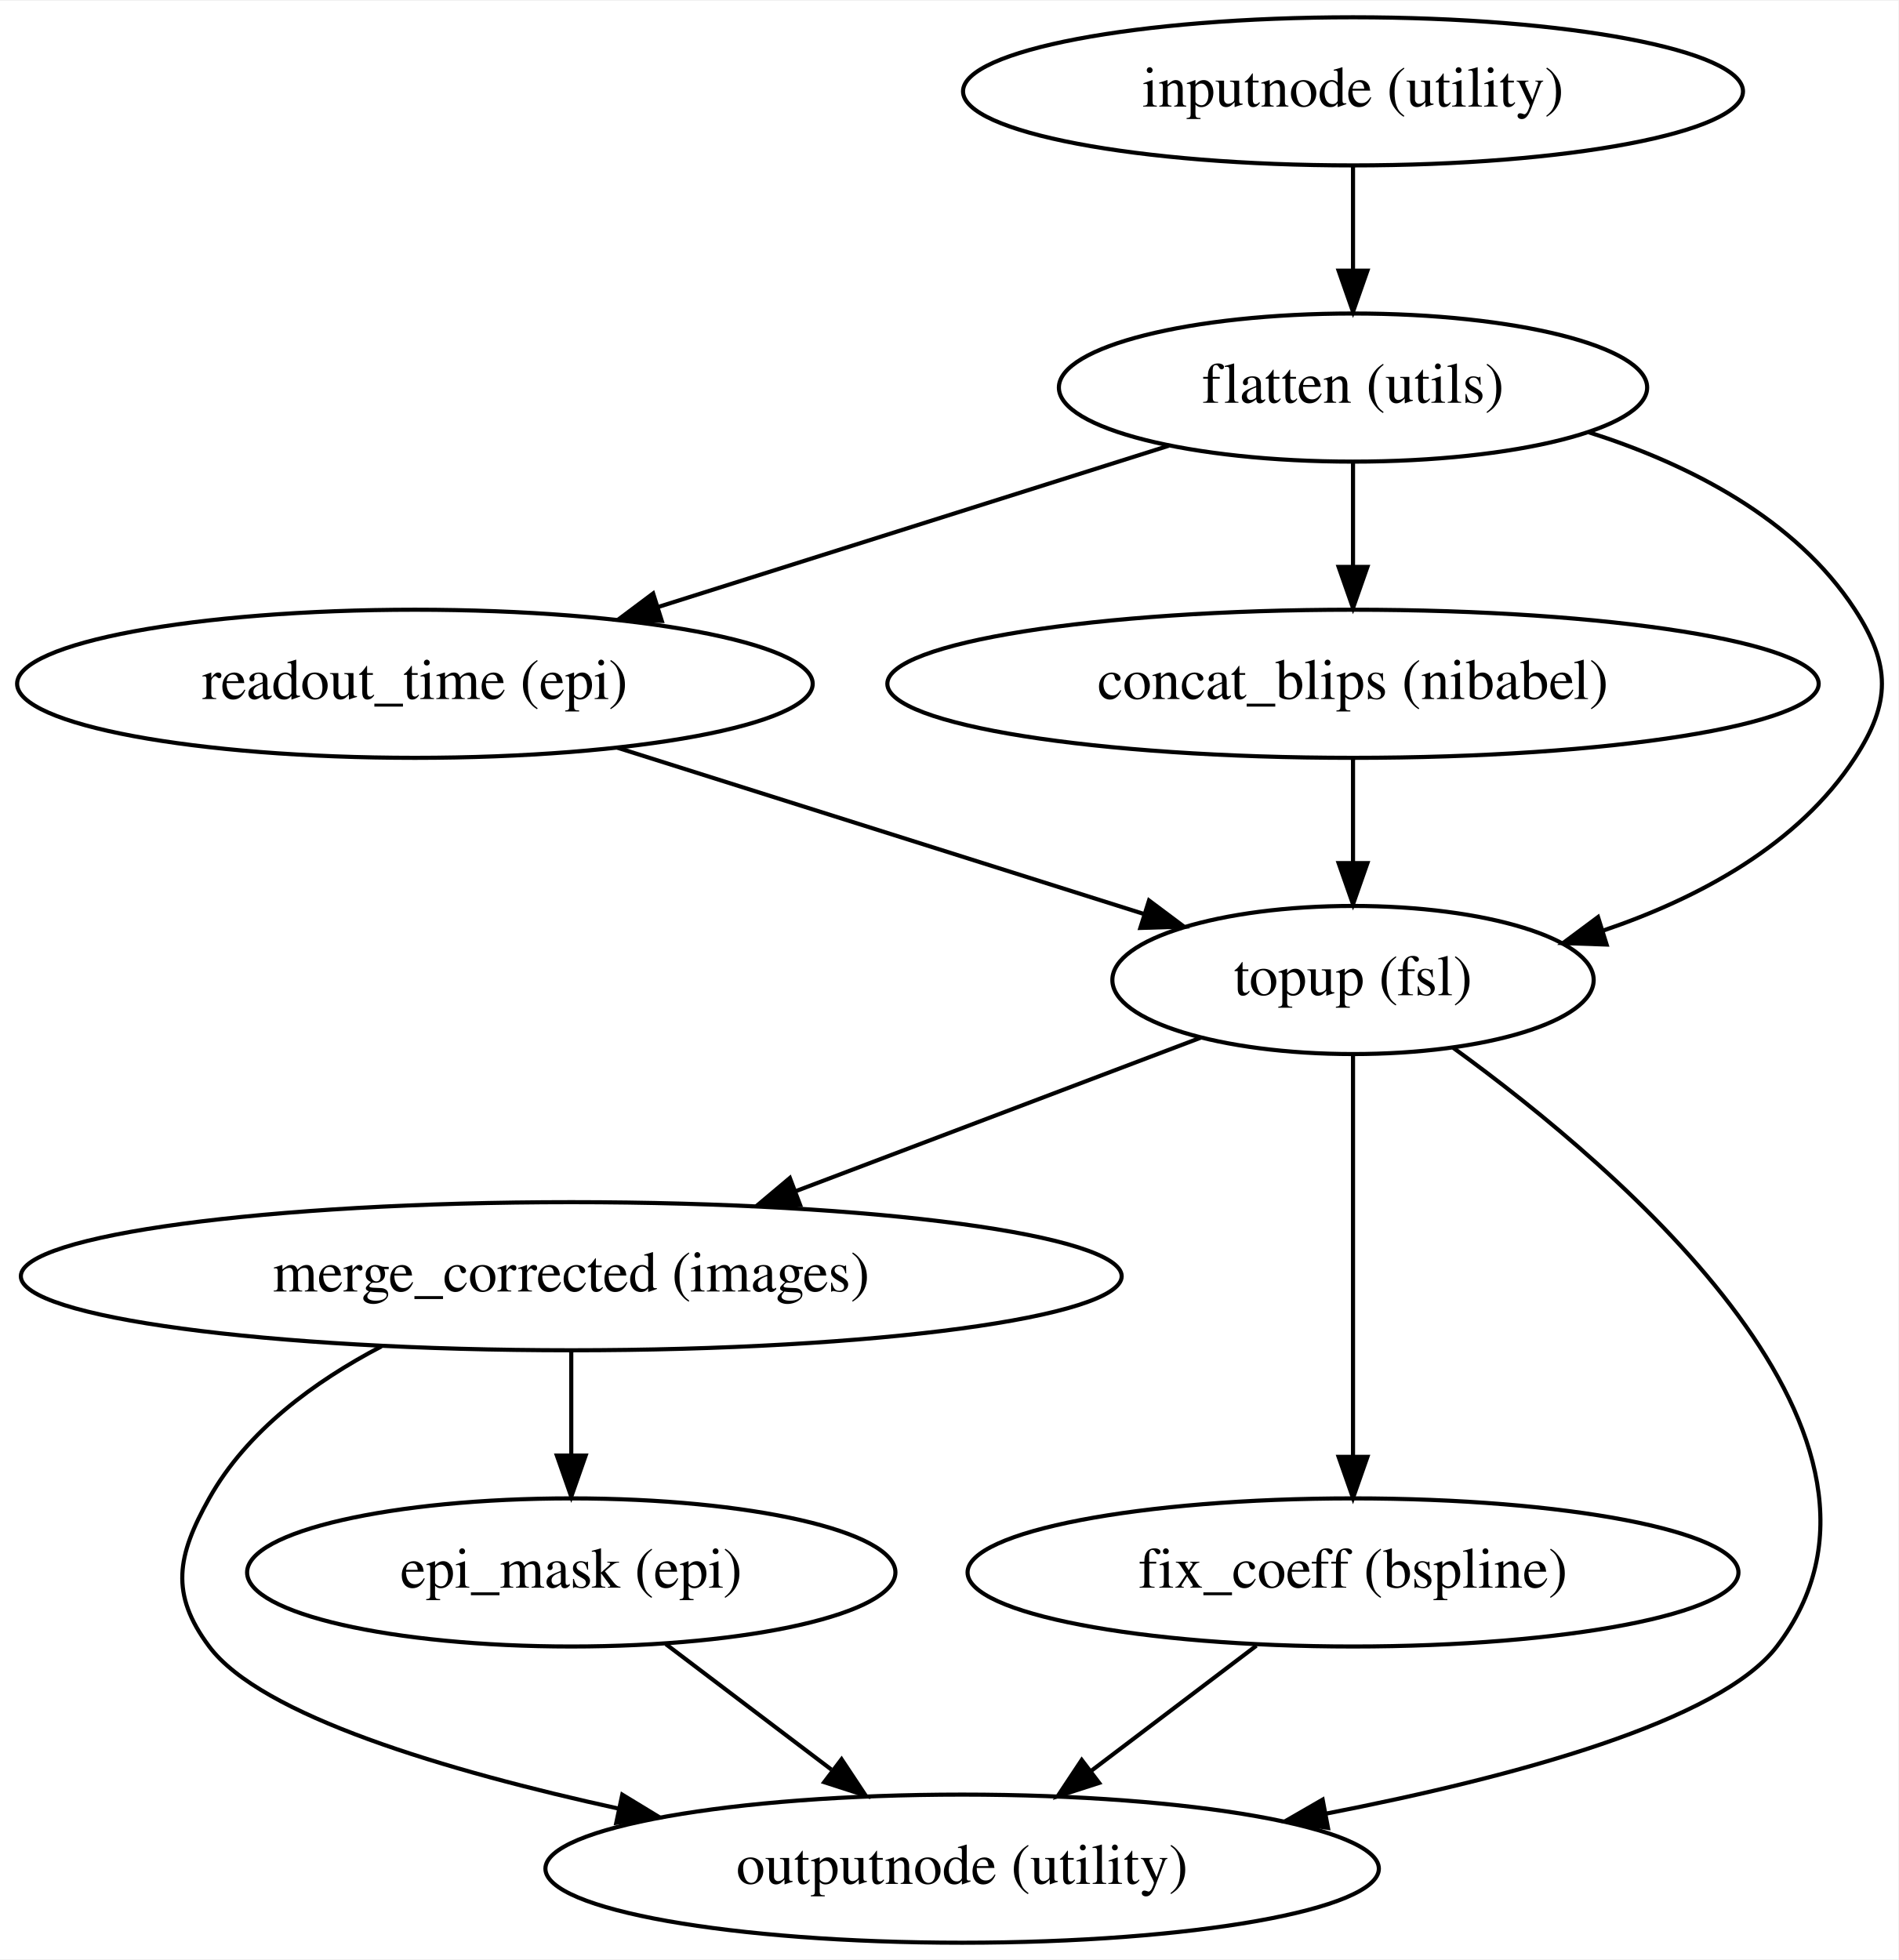
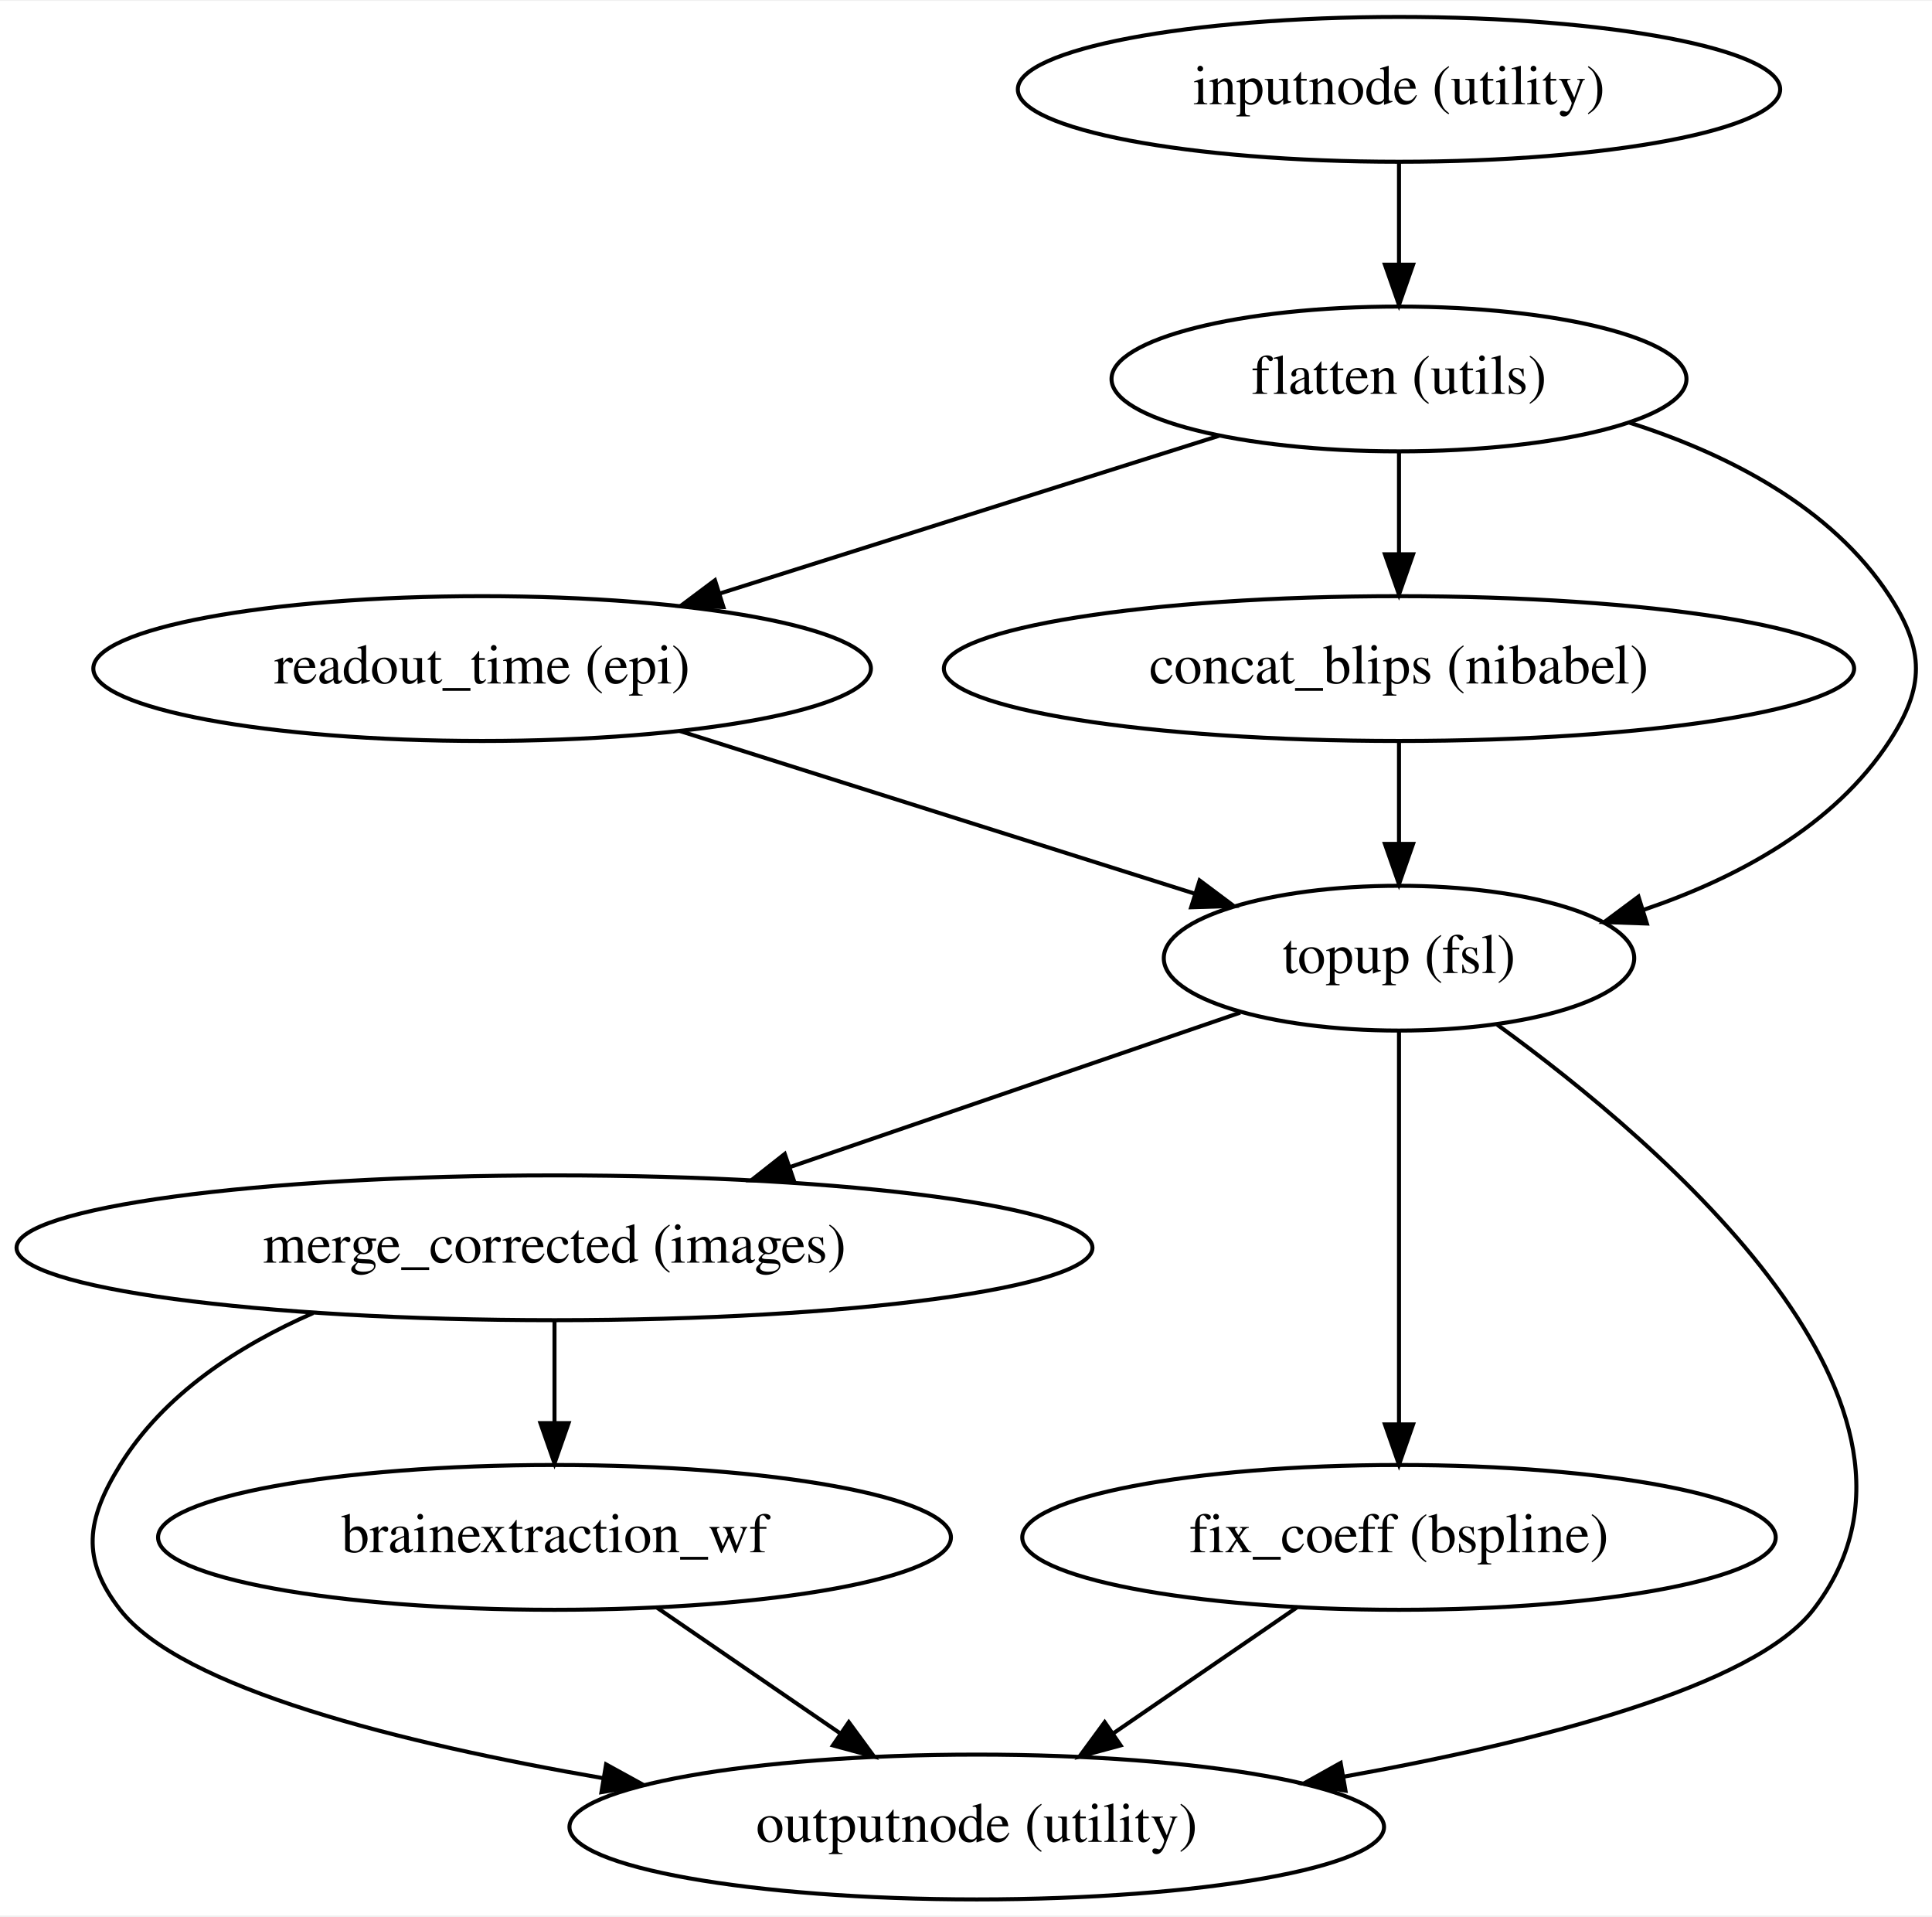
- <svg xmlns="http://www.w3.org/2000/svg" width="461pt" height="476pt" viewBox="0.00 0.00 461.39 476.00">
+ <svg xmlns="http://www.w3.org/2000/svg" width="480pt" height="476pt" viewBox="0.00 0.00 480.43 476.00">
  <g id="graph0" class="graph" transform="scale(1 1) rotate(0) translate(4 472)">
-     <polygon fill="#ffffff" stroke="transparent" points="-4,4 -4,-472 457.388,-472 457.388,4 -4,4" />
+     <polygon fill="#ffffff" stroke="transparent" points="-4,4 -4,-472 476.435,-472 476.435,4 -4,4" />
    <g id="node1" class="node">
-       <ellipse fill="none" stroke="#000000" cx="324.841" cy="-450" rx="94.783" ry="18" />
-       <text text-anchor="middle" x="324.841" y="-446.3" font-family="Times,serif" font-size="14.00" fill="#000000">inputnode (utility)</text>
+       <ellipse fill="none" stroke="#000000" cx="343.888" cy="-450" rx="94.783" ry="18" />
+       <text text-anchor="middle" x="343.888" y="-446.3" font-family="Times,serif" font-size="14.00" fill="#000000">inputnode (utility)</text>
    </g>
    <g id="node2" class="node">
-       <ellipse fill="none" stroke="#000000" cx="324.841" cy="-378" rx="71.487" ry="18" />
-       <text text-anchor="middle" x="324.841" y="-374.3" font-family="Times,serif" font-size="14.00" fill="#000000">flatten (utils)</text>
+       <ellipse fill="none" stroke="#000000" cx="343.888" cy="-378" rx="71.487" ry="18" />
+       <text text-anchor="middle" x="343.888" y="-374.3" font-family="Times,serif" font-size="14.00" fill="#000000">flatten (utils)</text>
    </g>
    <g id="edge1" class="edge">
-       <path fill="none" stroke="#000000" d="M324.841,-431.831C324.841,-424.131 324.841,-414.974 324.841,-406.417" />
-       <polygon fill="#000000" stroke="#000000" points="328.341,-406.413 324.841,-396.413 321.341,-406.413 328.341,-406.413" />
+       <path fill="none" stroke="#000000" d="M343.888,-431.831C343.888,-424.131 343.888,-414.974 343.888,-406.417" />
+       <polygon fill="#000000" stroke="#000000" points="347.388,-406.413 343.888,-396.413 340.388,-406.413 347.388,-406.413" />
    </g>
    <g id="node3" class="node">
-       <ellipse fill="none" stroke="#000000" cx="96.841" cy="-306" rx="96.683" ry="18" />
-       <text text-anchor="middle" x="96.841" y="-302.3" font-family="Times,serif" font-size="14.00" fill="#000000">readout_time (epi)</text>
+       <ellipse fill="none" stroke="#000000" cx="115.888" cy="-306" rx="96.683" ry="18" />
+       <text text-anchor="middle" x="115.888" y="-302.3" font-family="Times,serif" font-size="14.00" fill="#000000">readout_time (epi)</text>
    </g>
    <g id="edge2" class="edge">
-       <path fill="none" stroke="#000000" d="M280.068,-363.861C244.56,-352.648 194.632,-336.881 155.86,-324.637" />
-       <polygon fill="#000000" stroke="#000000" points="156.848,-321.279 146.259,-321.605 154.74,-327.954 156.848,-321.279" />
+       <path fill="none" stroke="#000000" d="M299.115,-363.861C263.607,-352.648 213.678,-336.881 174.907,-324.637" />
+       <polygon fill="#000000" stroke="#000000" points="175.895,-321.279 165.305,-321.605 173.787,-327.954 175.895,-321.279" />
    </g>
    <g id="node4" class="node">
-       <ellipse fill="none" stroke="#000000" cx="324.841" cy="-306" rx="113.18" ry="18" />
-       <text text-anchor="middle" x="324.841" y="-302.3" font-family="Times,serif" font-size="14.00" fill="#000000">concat_blips (nibabel)</text>
+       <ellipse fill="none" stroke="#000000" cx="343.888" cy="-306" rx="113.18" ry="18" />
+       <text text-anchor="middle" x="343.888" y="-302.3" font-family="Times,serif" font-size="14.00" fill="#000000">concat_blips (nibabel)</text>
    </g>
    <g id="edge3" class="edge">
-       <path fill="none" stroke="#000000" d="M324.841,-359.831C324.841,-352.131 324.841,-342.974 324.841,-334.417" />
-       <polygon fill="#000000" stroke="#000000" points="328.341,-334.413 324.841,-324.413 321.341,-334.413 328.341,-334.413" />
+       <path fill="none" stroke="#000000" d="M343.888,-359.831C343.888,-352.131 343.888,-342.974 343.888,-334.417" />
+       <polygon fill="#000000" stroke="#000000" points="347.388,-334.413 343.888,-324.413 340.388,-334.413 347.388,-334.413" />
    </g>
    <g id="node5" class="node">
-       <ellipse fill="none" stroke="#000000" cx="324.841" cy="-234" rx="58.49" ry="18" />
-       <text text-anchor="middle" x="324.841" y="-230.3" font-family="Times,serif" font-size="14.00" fill="#000000">topup (fsl)</text>
+       <ellipse fill="none" stroke="#000000" cx="343.888" cy="-234" rx="58.49" ry="18" />
+       <text text-anchor="middle" x="343.888" y="-230.3" font-family="Times,serif" font-size="14.00" fill="#000000">topup (fsl)</text>
    </g>
    <g id="edge4" class="edge">
-       <path fill="none" stroke="#000000" d="M382.195,-367.116C406.441,-359.374 432.373,-346.227 446.841,-324 455.57,-310.591 455.57,-301.409 446.841,-288 433.076,-266.853 408.934,-253.925 385.739,-246.051" />
-       <polygon fill="#000000" stroke="#000000" points="386.478,-242.615 375.889,-242.976 384.392,-249.297 386.478,-242.615" />
+       <path fill="none" stroke="#000000" d="M401.241,-367.116C425.488,-359.374 451.419,-346.227 465.888,-324 474.617,-310.591 474.617,-301.409 465.888,-288 452.122,-266.853 427.98,-253.925 404.786,-246.051" />
+       <polygon fill="#000000" stroke="#000000" points="405.525,-242.615 394.936,-242.976 403.439,-249.297 405.525,-242.615" />
    </g>
    <g id="edge5" class="edge">
-       <path fill="none" stroke="#000000" d="M146.033,-290.466C183.767,-278.55 235.686,-262.154 273.859,-250.1" />
-       <polygon fill="#000000" stroke="#000000" points="275.261,-253.327 283.743,-246.978 273.153,-246.652 275.261,-253.327" />
+       <path fill="none" stroke="#000000" d="M165.08,-290.466C202.814,-278.55 254.732,-262.154 292.906,-250.1" />
+       <polygon fill="#000000" stroke="#000000" points="294.308,-253.327 302.79,-246.978 292.2,-246.652 294.308,-253.327" />
    </g>
    <g id="edge6" class="edge">
-       <path fill="none" stroke="#000000" d="M324.841,-287.831C324.841,-280.131 324.841,-270.974 324.841,-262.417" />
-       <polygon fill="#000000" stroke="#000000" points="328.341,-262.413 324.841,-252.413 321.341,-262.413 328.341,-262.413" />
+       <path fill="none" stroke="#000000" d="M343.888,-287.831C343.888,-280.131 343.888,-270.974 343.888,-262.417" />
+       <polygon fill="#000000" stroke="#000000" points="347.388,-262.413 343.888,-252.413 340.388,-262.413 347.388,-262.413" />
    </g>
    <g id="node6" class="node">
-       <ellipse fill="none" stroke="#000000" cx="134.841" cy="-162" rx="133.776" ry="18" />
-       <text text-anchor="middle" x="134.841" y="-158.3" font-family="Times,serif" font-size="14.00" fill="#000000">merge_corrected (images)</text>
+       <ellipse fill="none" stroke="#000000" cx="133.888" cy="-162" rx="133.776" ry="18" />
+       <text text-anchor="middle" x="133.888" y="-158.3" font-family="Times,serif" font-size="14.00" fill="#000000">merge_corrected (images)</text>
    </g>
    <g id="edge7" class="edge">
-       <path fill="none" stroke="#000000" d="M287.757,-219.947C259.765,-209.34 220.927,-194.622 189.397,-182.674" />
-       <polygon fill="#000000" stroke="#000000" points="190.458,-179.333 179.867,-179.062 187.978,-185.879 190.458,-179.333" />
+       <path fill="none" stroke="#000000" d="M304.389,-220.457C272.894,-209.659 228.309,-194.373 192.63,-182.14" />
+       <polygon fill="#000000" stroke="#000000" points="193.416,-178.71 182.821,-178.777 191.146,-185.331 193.416,-178.71" />
    </g>
    <g id="node7" class="node">
-       <ellipse fill="none" stroke="#000000" cx="324.841" cy="-90" rx="93.683" ry="18" />
-       <text text-anchor="middle" x="324.841" y="-86.3" font-family="Times,serif" font-size="14.00" fill="#000000">fix_coeff (bspline)</text>
+       <ellipse fill="none" stroke="#000000" cx="343.888" cy="-90" rx="93.683" ry="18" />
+       <text text-anchor="middle" x="343.888" y="-86.3" font-family="Times,serif" font-size="14.00" fill="#000000">fix_coeff (bspline)</text>
    </g>
    <g id="edge8" class="edge">
-       <path fill="none" stroke="#000000" d="M324.841,-215.762C324.841,-191.201 324.841,-147.247 324.841,-118.354" />
-       <polygon fill="#000000" stroke="#000000" points="328.341,-118.09 324.841,-108.09 321.341,-118.09 328.341,-118.09" />
+       <path fill="none" stroke="#000000" d="M343.888,-215.762C343.888,-191.201 343.888,-147.247 343.888,-118.354" />
+       <polygon fill="#000000" stroke="#000000" points="347.388,-118.09 343.888,-108.09 340.388,-118.09 347.388,-118.09" />
    </g>
    <g id="node8" class="node">
-       <ellipse fill="none" stroke="#000000" cx="229.841" cy="-18" rx="101.282" ry="18" />
-       <text text-anchor="middle" x="229.841" y="-14.3" font-family="Times,serif" font-size="14.00" fill="#000000">outputnode (utility)</text>
+       <ellipse fill="none" stroke="#000000" cx="238.888" cy="-18" rx="101.282" ry="18" />
+       <text text-anchor="middle" x="238.888" y="-14.3" font-family="Times,serif" font-size="14.00" fill="#000000">outputnode (utility)</text>
    </g>
    <g id="edge9" class="edge">
-       <path fill="none" stroke="#000000" d="M349.188,-217.521C390.526,-187.526 466.38,-122.456 427.841,-72 413.989,-53.864 364.422,-40.357 318.352,-31.387" />
-       <polygon fill="#000000" stroke="#000000" points="318.758,-27.902 308.282,-29.486 317.459,-34.781 318.758,-27.902" />
+       <path fill="none" stroke="#000000" d="M368.295,-217.474C409.731,-187.405 485.735,-122.219 446.888,-72 432.099,-52.882 378.995,-39.283 330.15,-30.514" />
+       <polygon fill="#000000" stroke="#000000" points="330.582,-27.036 320.13,-28.77 329.381,-33.933 330.582,-27.036" />
    </g>
    <g id="edge11" class="edge">
-       <path fill="none" stroke="#000000" d="M88.703,-144.944C72.489,-136.46 56.033,-124.424 46.841,-108 39.028,-94.038 37.261,-84.815 46.841,-72 59.4,-55.201 104.313,-41.808 146.499,-32.562" />
-       <polygon fill="#000000" stroke="#000000" points="147.239,-35.983 156.291,-30.478 145.781,-29.137 147.239,-35.983" />
+       <path fill="none" stroke="#000000" d="M73.878,-145.777C55.234,-137.607 36.744,-125.565 25.888,-108 17.476,-94.39 16.062,-84.628 25.888,-72 41.125,-52.418 95.871,-38.794 146.041,-30.129" />
+       <polygon fill="#000000" stroke="#000000" points="146.716,-33.565 156.001,-28.462 145.561,-26.661 146.716,-33.565" />
    </g>
    <g id="node9" class="node">
-       <ellipse fill="none" stroke="#000000" cx="134.841" cy="-90" rx="78.786" ry="18" />
-       <text text-anchor="middle" x="134.841" y="-86.3" font-family="Times,serif" font-size="14.00" fill="#000000">epi_mask (epi)</text>
+       <ellipse fill="none" stroke="#000000" cx="133.888" cy="-90" rx="98.583" ry="18" />
+       <text text-anchor="middle" x="133.888" y="-86.3" font-family="Times,serif" font-size="14.00" fill="#000000">brainextraction_wf</text>
    </g>
    <g id="edge10" class="edge">
-       <path fill="none" stroke="#000000" d="M134.841,-143.831C134.841,-136.131 134.841,-126.974 134.841,-118.417" />
-       <polygon fill="#000000" stroke="#000000" points="138.341,-118.413 134.841,-108.413 131.341,-118.413 138.341,-118.413" />
+       <path fill="none" stroke="#000000" d="M133.888,-143.831C133.888,-136.131 133.888,-126.974 133.888,-118.417" />
+       <polygon fill="#000000" stroke="#000000" points="137.388,-118.413 133.888,-108.413 130.388,-118.413 137.388,-118.413" />
    </g>
    <g id="edge12" class="edge">
-       <path fill="none" stroke="#000000" d="M301.358,-72.202C289.279,-63.047 274.387,-51.761 261.326,-41.862" />
-       <polygon fill="#000000" stroke="#000000" points="263.138,-38.844 253.054,-35.593 258.91,-44.423 263.138,-38.844" />
+       <path fill="none" stroke="#000000" d="M318.471,-72.571C304.772,-63.177 287.686,-51.461 272.86,-41.295" />
+       <polygon fill="#000000" stroke="#000000" points="274.662,-38.287 264.436,-35.518 270.704,-44.06 274.662,-38.287" />
    </g>
    <g id="edge13" class="edge">
-       <path fill="none" stroke="#000000" d="M157.838,-72.571C169.911,-63.421 184.891,-52.068 198.056,-42.09" />
-       <polygon fill="#000000" stroke="#000000" points="200.541,-44.599 206.396,-35.769 196.313,-39.02 200.541,-44.599" />
+       <path fill="none" stroke="#000000" d="M159.306,-72.571C173.004,-63.177 190.091,-51.461 204.916,-41.295" />
+       <polygon fill="#000000" stroke="#000000" points="207.073,-44.06 213.341,-35.518 203.114,-38.287 207.073,-44.06" />
    </g>
  </g>
</svg>
